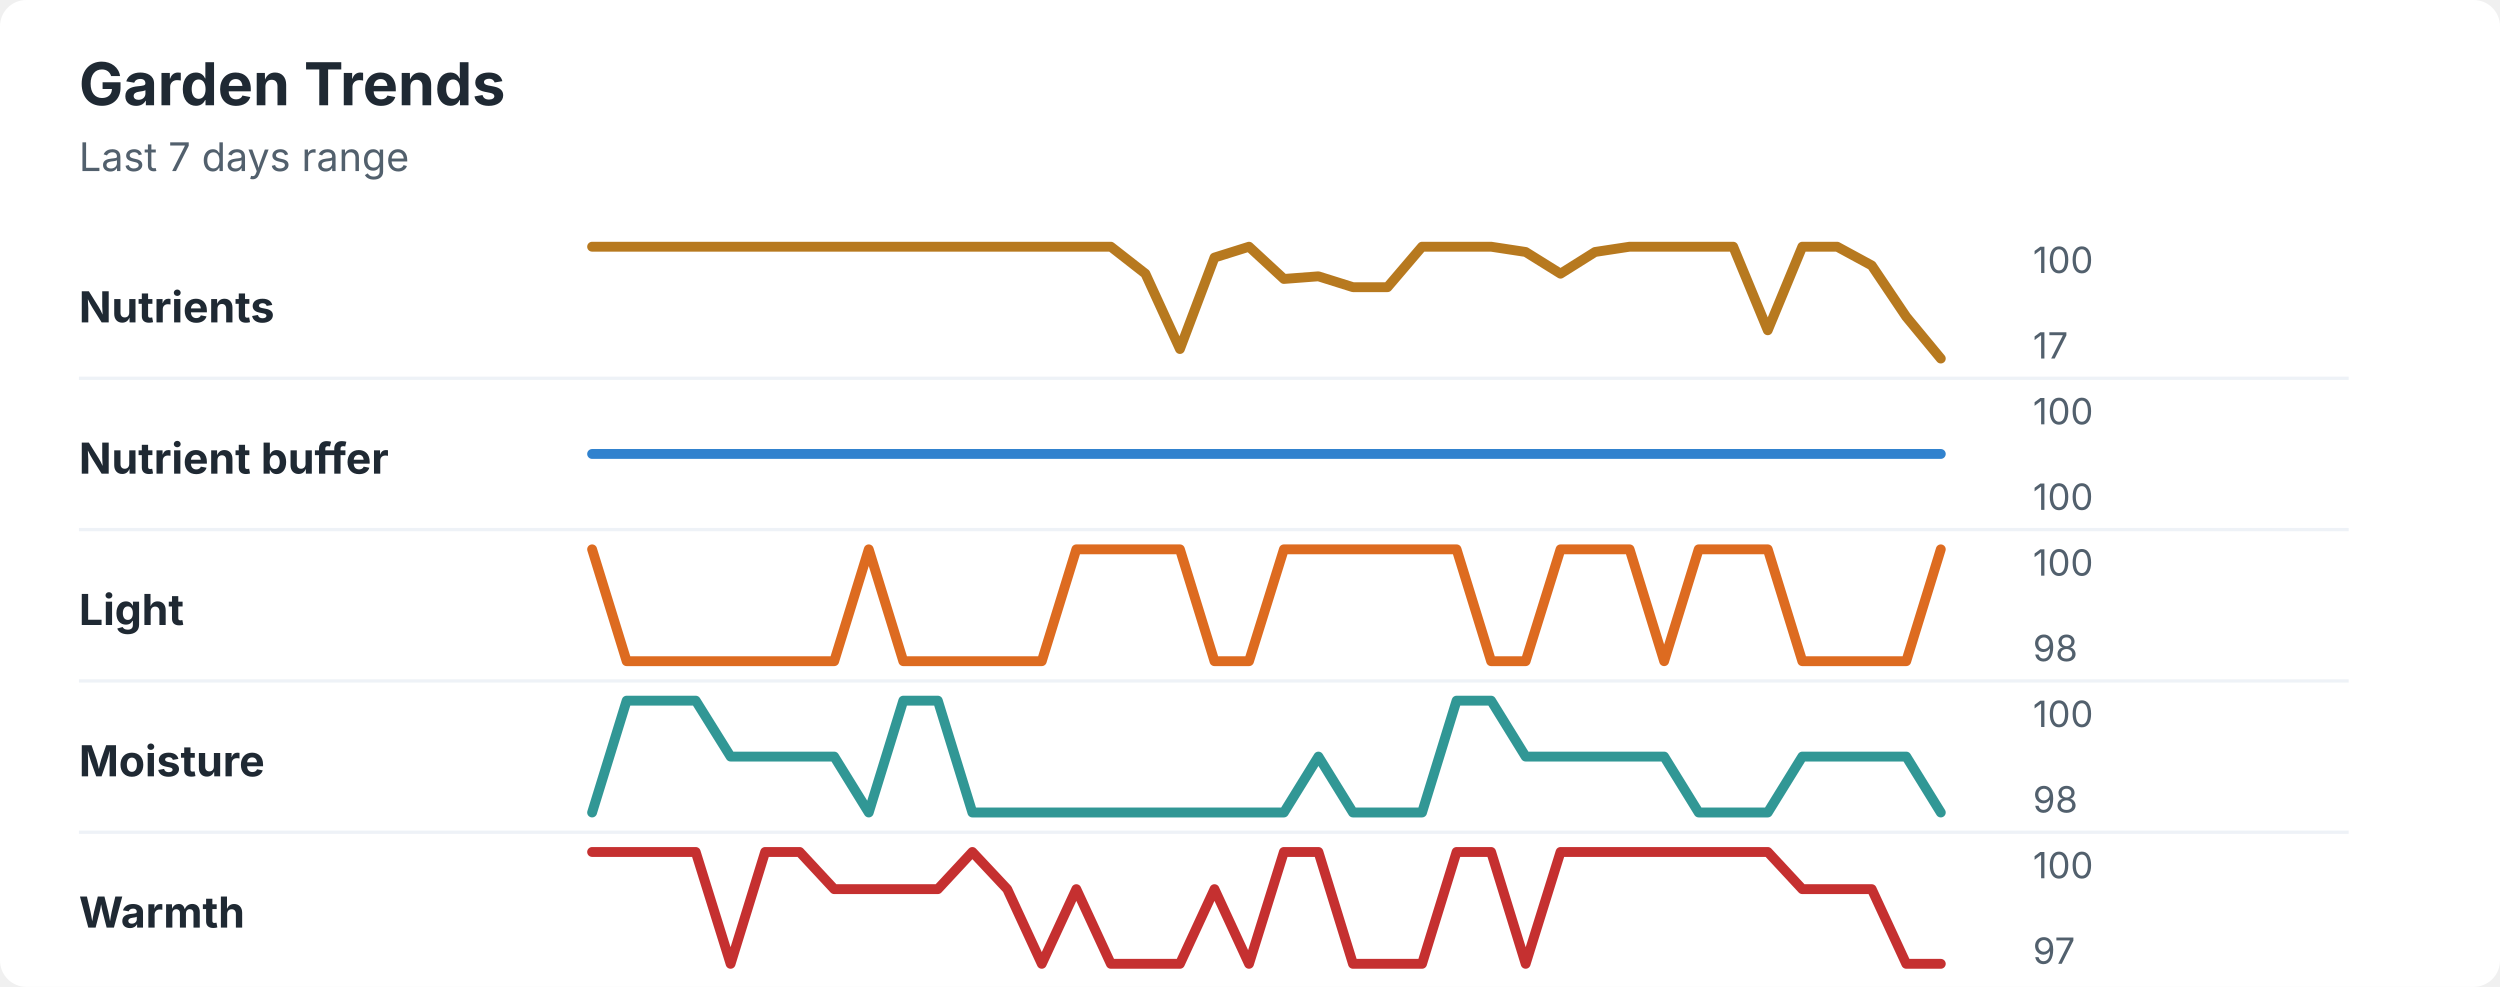
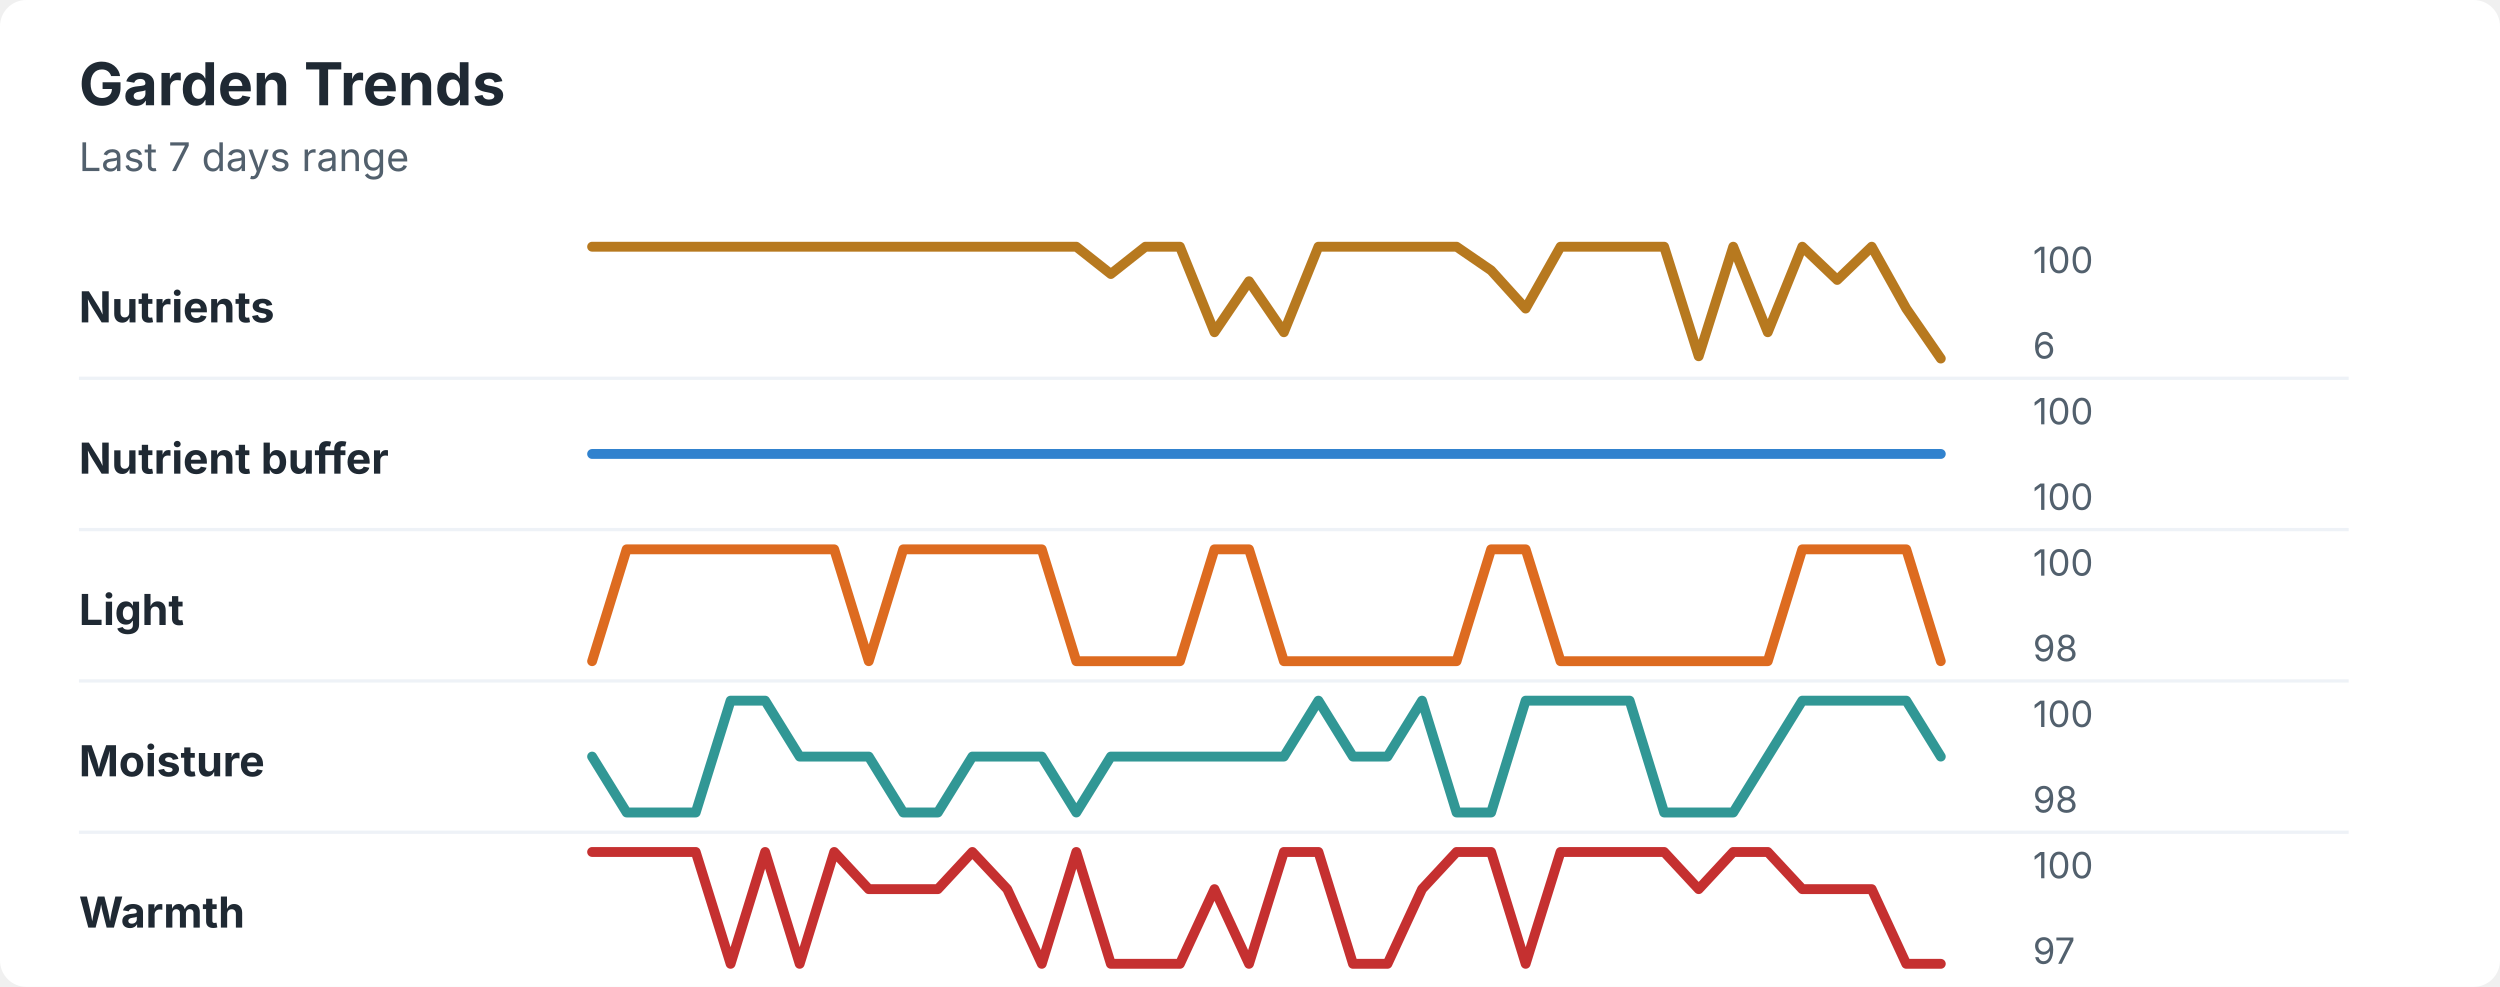
<svg xmlns="http://www.w3.org/2000/svg" width="760" height="300" viewBox="0 0 760 300" role="img" aria-labelledby="title desc">
  <rect width="760" height="300" rx="8" fill="#ffffff" />
  <style>
    text { font-family: -apple-system, BlinkMacSystemFont, "Segoe UI", sans-serif; }
    .title { font-size: 18px; font-weight: 700; fill: #1f2933; }
    .subtitle { font-size: 12px; fill: #52606d; }
    .label { font-size: 13px; font-weight: 650; fill: #1f2933; }
    .axis-value { font-size: 11px; fill: #52606d; }
    .separator { stroke: #eef2f7; stroke-width: 1; }
  </style>
  <text x="24" y="32" class="title">Garden Trends</text>
  <text x="24" y="52" class="subtitle">Last 7 days range</text>
  <text x="24" y="98" class="label">Nutrients</text>
-   <polyline points="180.0,75.0 190.5,75.0 201.0,75.0 211.5,75.0 222.1,75.0 232.6,75.0 243.1,75.0 253.6,75.0 264.1,75.0 274.6,75.0 285.1,75.0 295.6,75.0 306.2,75.0 316.7,75.0 327.2,75.0 337.7,75.0 348.2,83.2 358.7,106.1 369.2,78.3 379.7,75.0 390.3,84.8 400.8,84.0 411.3,87.3 421.8,87.3 432.3,75.0 442.8,75.0 453.3,75.0 463.8,76.6 474.4,83.2 484.9,76.6 495.4,75.0 505.9,75.0 516.4,75.0 526.9,75.0 537.4,100.4 547.9,75.0 558.5,75.0 569.0,80.7 579.5,96.3 590.0,109.0 " fill="none" stroke="#b7791f" stroke-width="3" stroke-linecap="round" stroke-linejoin="round" />
+   <polyline points="180.0,75.0 190.5,75.0 201.0,75.0 211.5,75.0 222.1,75.0 232.6,75.0 243.1,75.0 253.6,75.0 264.1,75.0 274.6,75.0 285.1,75.0 295.6,75.0 306.2,75.0 316.7,75.0 327.2,75.0 337.7,83.3 348.2,75.0 358.7,75.0 369.2,101.0 379.7,85.5 390.3,101.0 400.8,75.0 411.3,75.0 421.8,75.0 432.3,75.0 442.8,75.0 453.3,82.2 463.8,93.8 474.4,75.0 484.9,75.0 495.4,75.0 505.9,75.0 516.4,108.3 526.9,75.0 537.4,101.0 547.9,75.0 558.5,85.1 569.0,75.0 579.5,93.8 590.0,109.0 " fill="none" stroke="#b7791f" stroke-width="3" stroke-linecap="round" stroke-linejoin="round" />
  <text x="618" y="83" class="axis-value">100</text>
-   <text x="618" y="109" class="axis-value">17</text>
+   <text x="618" y="109" class="axis-value">6</text>
  <line x1="24" y1="115.0" x2="714" y2="115.0" class="separator" />
  <text x="24" y="144" class="label">Nutrient buffer</text>
  <polyline points="180.0,138.0 190.5,138.0 201.0,138.0 211.5,138.0 222.1,138.0 232.6,138.0 243.1,138.0 253.6,138.0 264.1,138.0 274.6,138.0 285.1,138.0 295.6,138.0 306.2,138.0 316.7,138.0 327.2,138.0 337.7,138.0 348.2,138.0 358.7,138.0 369.2,138.0 379.7,138.0 390.3,138.0 400.8,138.0 411.3,138.0 421.8,138.0 432.3,138.0 442.8,138.0 453.3,138.0 463.8,138.0 474.4,138.0 484.9,138.0 495.4,138.0 505.9,138.0 516.4,138.0 526.9,138.0 537.4,138.0 547.9,138.0 558.5,138.0 569.0,138.0 579.5,138.0 590.0,138.0 " fill="none" stroke="#3182ce" stroke-width="3" stroke-linecap="round" stroke-linejoin="round" />
  <text x="618" y="129" class="axis-value">100</text>
  <text x="618" y="155" class="axis-value">100</text>
  <line x1="24" y1="161.0" x2="714" y2="161.0" class="separator" />
  <text x="24" y="190" class="label">Light</text>
-   <polyline points="180.0,167.0 190.5,201.0 201.0,201.0 211.5,201.0 222.1,201.0 232.6,201.0 243.1,201.0 253.6,201.0 264.1,167.0 274.6,201.0 285.1,201.0 295.6,201.0 306.2,201.0 316.7,201.0 327.2,167.0 337.7,167.0 348.2,167.0 358.7,167.0 369.2,201.0 379.7,201.0 390.3,167.0 400.8,167.0 411.3,167.0 421.8,167.0 432.3,167.0 442.8,167.0 453.3,201.0 463.8,201.0 474.4,167.0 484.9,167.0 495.4,167.0 505.9,201.0 516.4,167.0 526.9,167.0 537.4,167.0 547.9,201.0 558.5,201.0 569.0,201.0 579.5,201.0 590.0,167.0 " fill="none" stroke="#dd6b20" stroke-width="3" stroke-linecap="round" stroke-linejoin="round" />
+   <polyline points="180.0,201.0 190.5,167.0 201.0,167.0 211.5,167.0 222.1,167.0 232.6,167.0 243.1,167.0 253.6,167.0 264.1,201.0 274.6,167.0 285.1,167.0 295.6,167.0 306.2,167.0 316.7,167.0 327.2,201.0 337.7,201.0 348.2,201.0 358.7,201.0 369.2,167.0 379.7,167.0 390.3,201.0 400.8,201.0 411.3,201.0 421.8,201.0 432.3,201.0 442.8,201.0 453.3,167.0 463.8,167.0 474.4,201.0 484.9,201.0 495.4,201.0 505.9,201.0 516.4,201.0 526.9,201.0 537.4,201.0 547.9,167.0 558.5,167.0 569.0,167.0 579.5,167.0 590.0,201.0 " fill="none" stroke="#dd6b20" stroke-width="3" stroke-linecap="round" stroke-linejoin="round" />
  <text x="618" y="175" class="axis-value">100</text>
  <text x="618" y="201" class="axis-value">98</text>
  <line x1="24" y1="207.0" x2="714" y2="207.0" class="separator" />
  <text x="24" y="236" class="label">Moisture</text>
-   <polyline points="180.0,247.0 190.5,213.0 201.0,213.0 211.5,213.0 222.1,230.0 232.6,230.0 243.1,230.0 253.6,230.0 264.1,247.0 274.6,213.0 285.1,213.0 295.6,247.0 306.2,247.0 316.7,247.0 327.2,247.0 337.7,247.0 348.2,247.0 358.7,247.0 369.2,247.0 379.7,247.0 390.3,247.0 400.8,230.0 411.3,247.0 421.8,247.0 432.3,247.0 442.8,213.0 453.3,213.0 463.8,230.0 474.4,230.0 484.9,230.0 495.4,230.0 505.9,230.0 516.4,247.0 526.9,247.0 537.4,247.0 547.9,230.0 558.5,230.0 569.0,230.0 579.5,230.0 590.0,247.0 " fill="none" stroke="#319795" stroke-width="3" stroke-linecap="round" stroke-linejoin="round" />
+   <polyline points="180.0,230.0 190.5,247.0 201.0,247.0 211.5,247.0 222.1,213.0 232.6,213.0 243.1,230.0 253.6,230.0 264.1,230.0 274.6,247.0 285.1,247.0 295.6,230.0 306.2,230.0 316.7,230.0 327.2,247.0 337.7,230.0 348.2,230.0 358.7,230.0 369.2,230.0 379.7,230.0 390.3,230.0 400.8,213.0 411.3,230.0 421.8,230.0 432.3,213.0 442.8,247.0 453.3,247.0 463.8,213.0 474.4,213.0 484.9,213.0 495.4,213.0 505.9,247.0 516.4,247.0 526.9,247.0 537.4,230.0 547.9,213.0 558.5,213.0 569.0,213.0 579.5,213.0 590.0,230.0 " fill="none" stroke="#319795" stroke-width="3" stroke-linecap="round" stroke-linejoin="round" />
  <text x="618" y="221" class="axis-value">100</text>
  <text x="618" y="247" class="axis-value">98</text>
  <line x1="24" y1="253.0" x2="714" y2="253.0" class="separator" />
  <text x="24" y="282" class="label">Warmth</text>
-   <polyline points="180.0,259.0 190.5,259.0 201.0,259.0 211.5,259.0 222.1,293.0 232.6,259.0 243.1,259.0 253.6,270.3 264.1,270.3 274.6,270.3 285.1,270.3 295.6,259.0 306.2,270.3 316.7,293.0 327.2,270.3 337.7,293.0 348.2,293.0 358.7,293.0 369.2,270.3 379.7,293.0 390.3,259.0 400.8,259.0 411.3,293.0 421.8,293.0 432.3,293.0 442.8,259.0 453.3,259.0 463.8,293.0 474.4,259.0 484.9,259.0 495.4,259.0 505.9,259.0 516.4,259.0 526.9,259.0 537.4,259.0 547.9,270.3 558.5,270.3 569.0,270.3 579.5,293.0 590.0,293.0 " fill="none" stroke="#c53030" stroke-width="3" stroke-linecap="round" stroke-linejoin="round" />
+   <polyline points="180.0,259.0 190.5,259.0 201.0,259.0 211.5,259.0 222.1,293.0 232.6,259.0 243.1,293.0 253.6,259.0 264.1,270.3 274.6,270.3 285.1,270.3 295.6,259.0 306.2,270.3 316.7,293.0 327.2,259.0 337.7,293.0 348.2,293.0 358.7,293.0 369.2,270.3 379.7,293.0 390.3,259.0 400.8,259.0 411.3,293.0 421.8,293.0 432.3,270.3 442.8,259.0 453.3,259.0 463.8,293.0 474.4,259.0 484.9,259.0 495.4,259.0 505.9,259.0 516.4,270.3 526.9,259.0 537.4,259.0 547.9,270.3 558.5,270.3 569.0,270.3 579.5,293.0 590.0,293.0 " fill="none" stroke="#c53030" stroke-width="3" stroke-linecap="round" stroke-linejoin="round" />
  <text x="618" y="267" class="axis-value">100</text>
  <text x="618" y="293" class="axis-value">97</text>
</svg>
